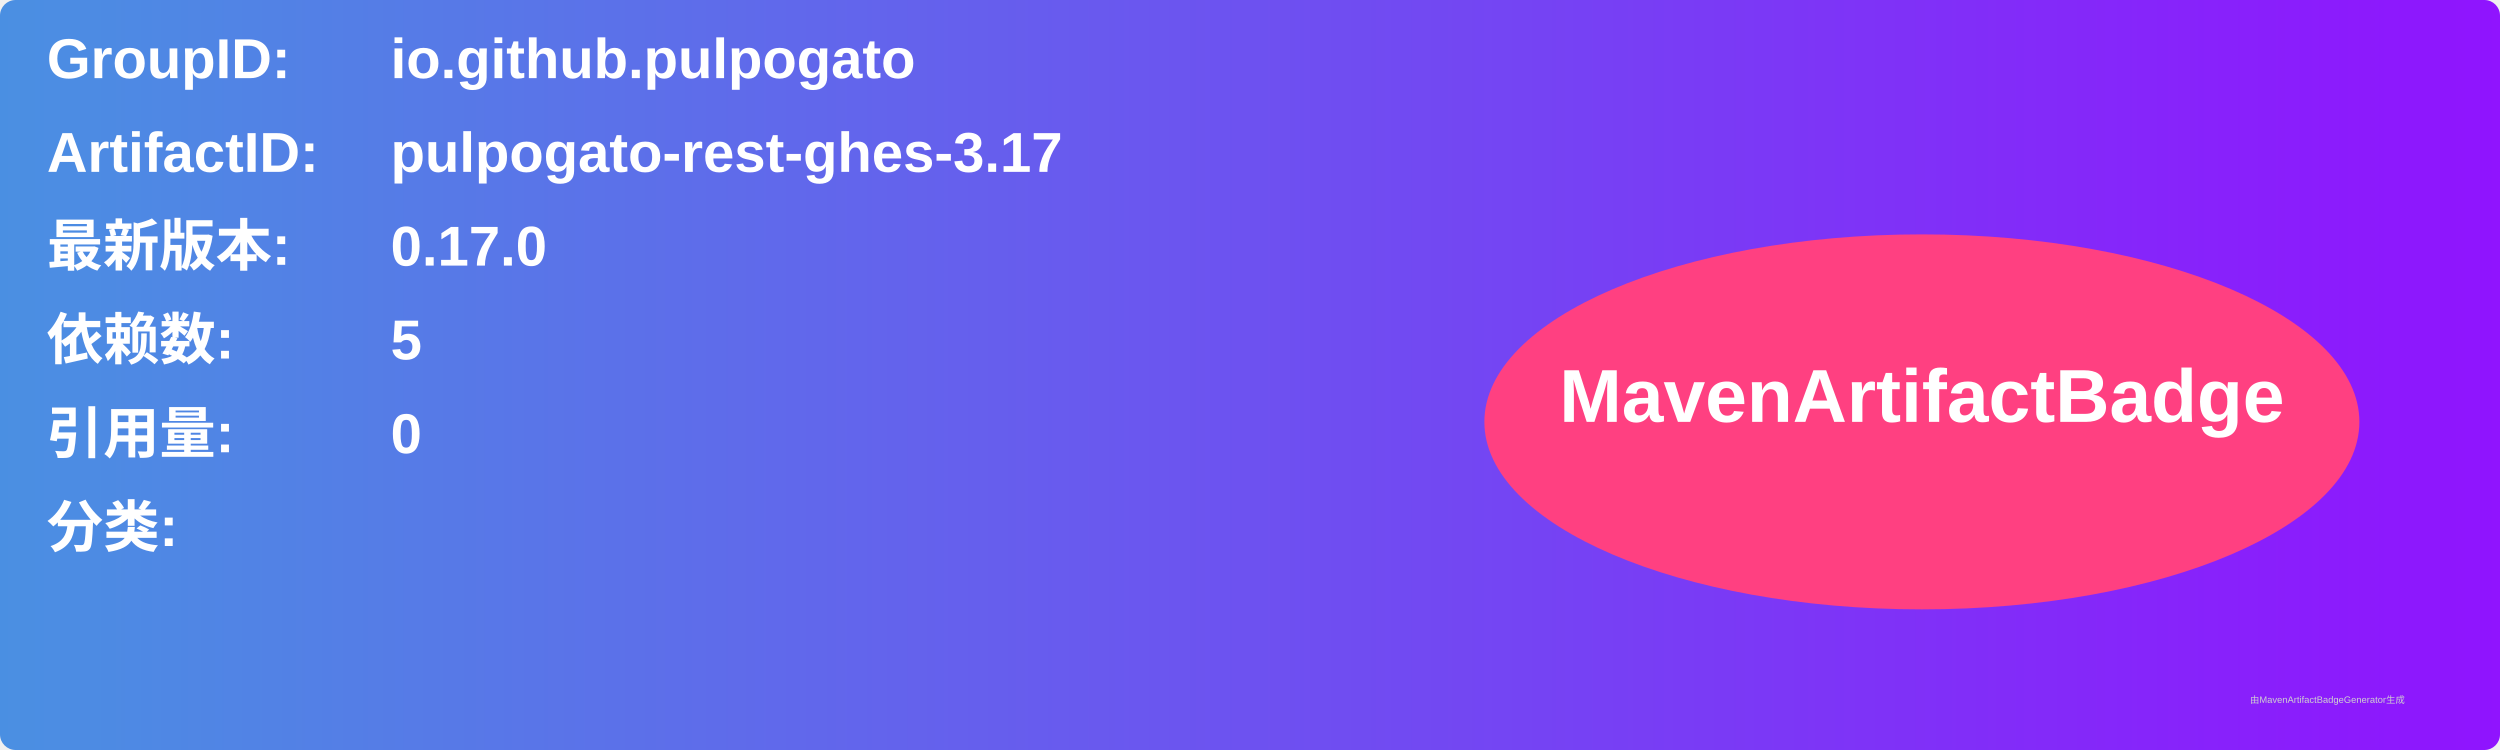
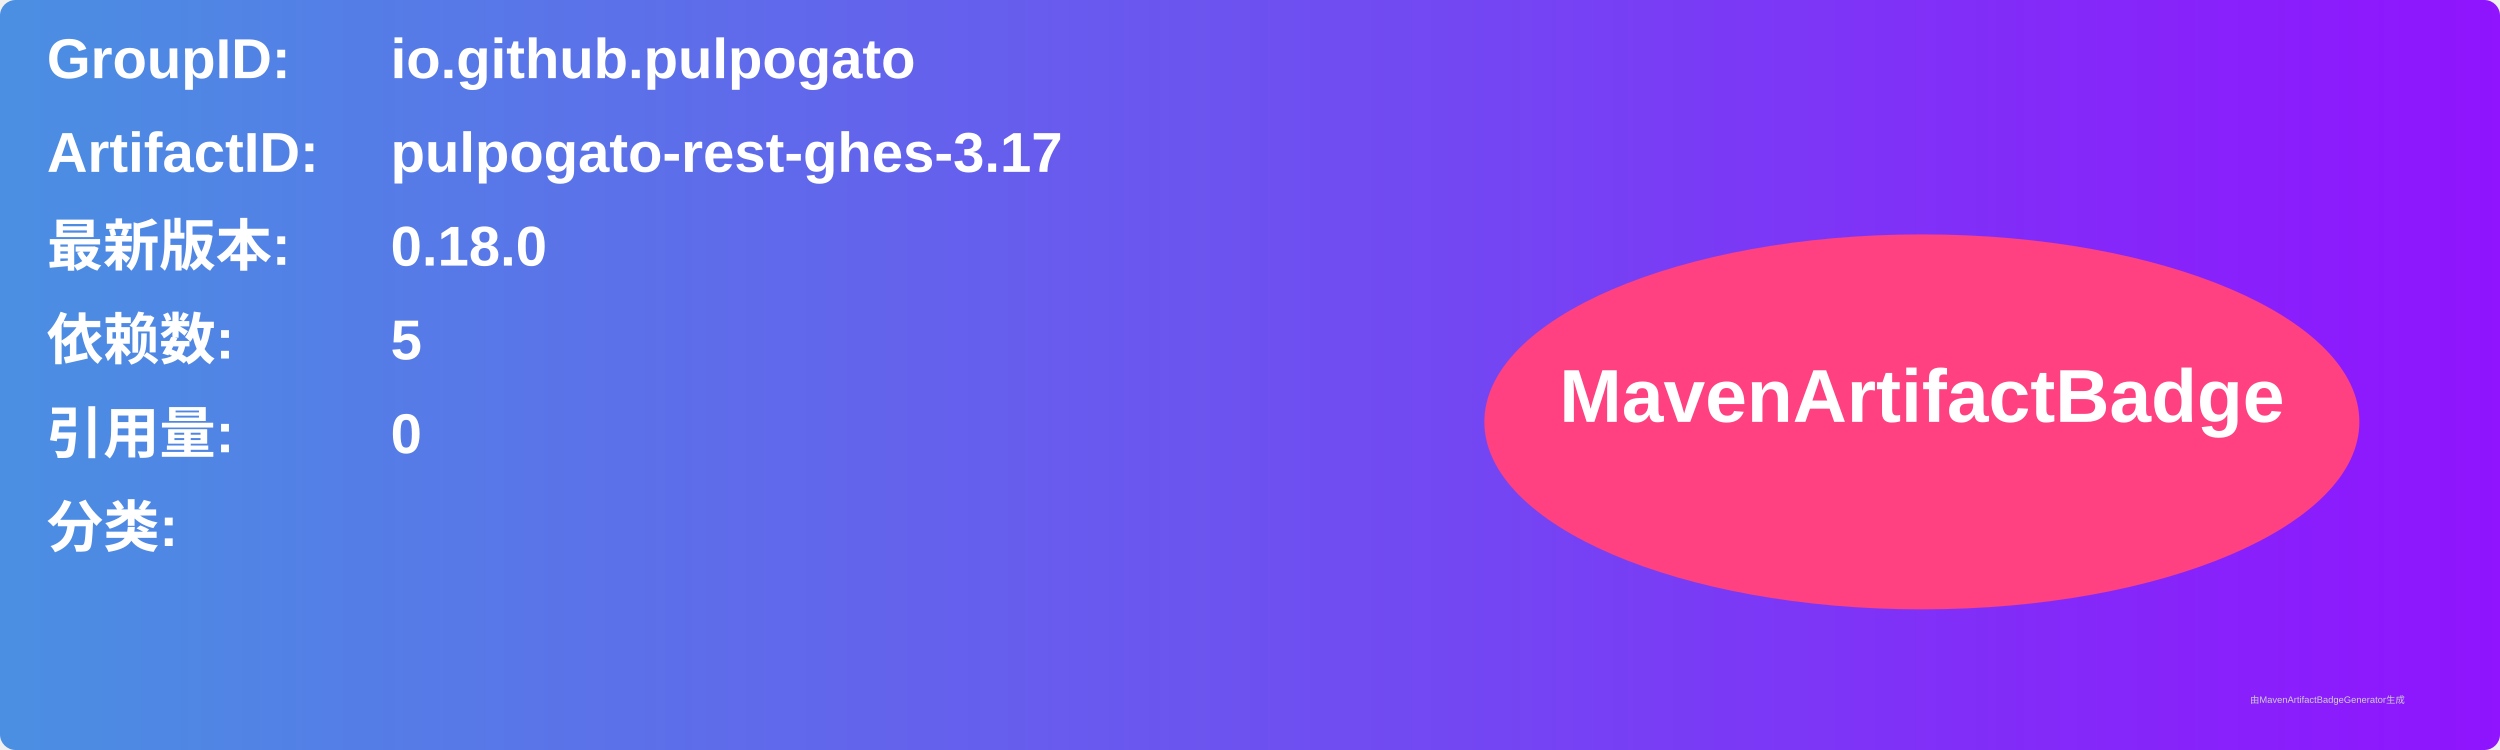
<svg xmlns="http://www.w3.org/2000/svg" width="800" height="240" viewBox="0 0 800 240">
  <linearGradient id="grad" x1="0%" y1="0%" x2="100%" y2="0%">
    <stop offset="0%" stop-color="#4a90e2" />
    <stop offset="100%" stop-color="#9013fe" />
  </linearGradient>
  <rect width="100%" height="100%" rx="5" ry="5" fill="url(#grad)" />
  <g transform="translate(15, 15)">
    <text x="0" y="10" font-family="Arial" font-size="18" fill="white" font-weight="bold" width="260">GroupID:</text>
    <text x="110" y="10" font-family="Arial" font-size="18" fill="white" font-weight="bold" width="460">io.github.pulpogato</text>
    <text x="0" y="40" font-family="Arial" font-size="18" fill="white" font-weight="bold" width="260">ArtifactID:</text>
    <text x="110" y="40" font-family="Arial" font-size="18" fill="white" font-weight="bold" width="460">pulpogato-rest-ghes-3.17</text>
    <text x="0" y="70" font-family="Arial" font-size="18" fill="white" font-weight="bold">最新版本:</text>
    <text x="110" y="70" font-family="Arial" font-size="18" fill="white" font-weight="bold">
-       <tspan font-weight="bold">0.17.0</tspan>
+       <tspan font-weight="bold">0.18.0</tspan>
    </text>
    <text x="0" y="100" font-family="Arial" font-size="18" fill="white" font-weight="bold">依赖数: </text>
    <text x="110" y="100" font-family="Arial" font-size="18" fill="white">
      <tspan font-weight="bold">5</tspan>
    </text>
    <text x="0" y="130" font-family="Arial" font-size="18" fill="white" font-weight="bold">引用量: </text>
    <text x="110" y="130" font-family="Arial" font-size="18" fill="white">
      <tspan font-weight="bold">0</tspan>
    </text>
    <text x="0" y="160" font-family="Arial" font-size="18" fill="white" font-weight="bold">分类:</text>
    <text x="10" y="190" font-family="Arial" font-size="10" fill="white">
      <tspan font-weight="bold" />
    </text>
    <ellipse cx="600" cy="120" rx="140" ry="60" fill="#ff4081" />
    <text x="600" y="120" text-anchor="middle" font-family="Arial" font-size="24" fill="white" font-weight="bold">MavenArtifactBadge</text>
  </g>
  <text x="720" y="225" font-family="Arial" font-size="3" fill="#d0d0d0">由MavenArtifactBadgeGenerator生成</text>
</svg>
